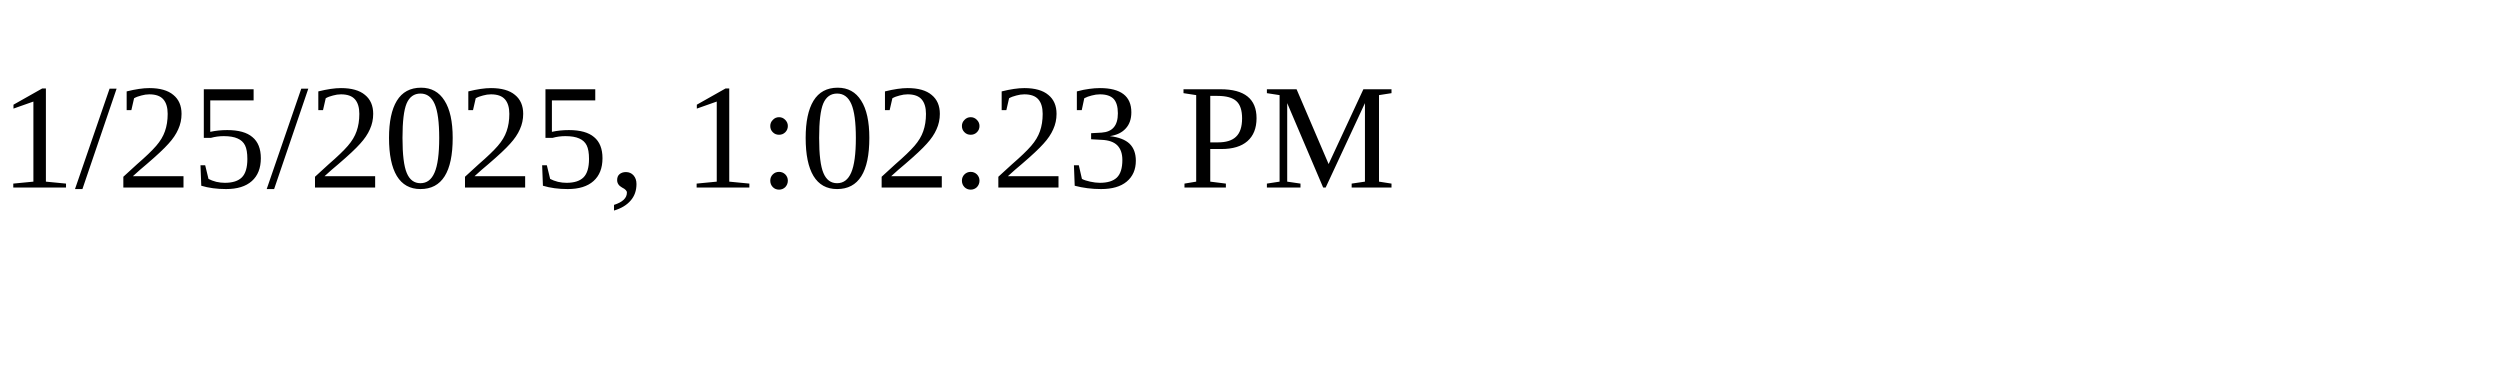
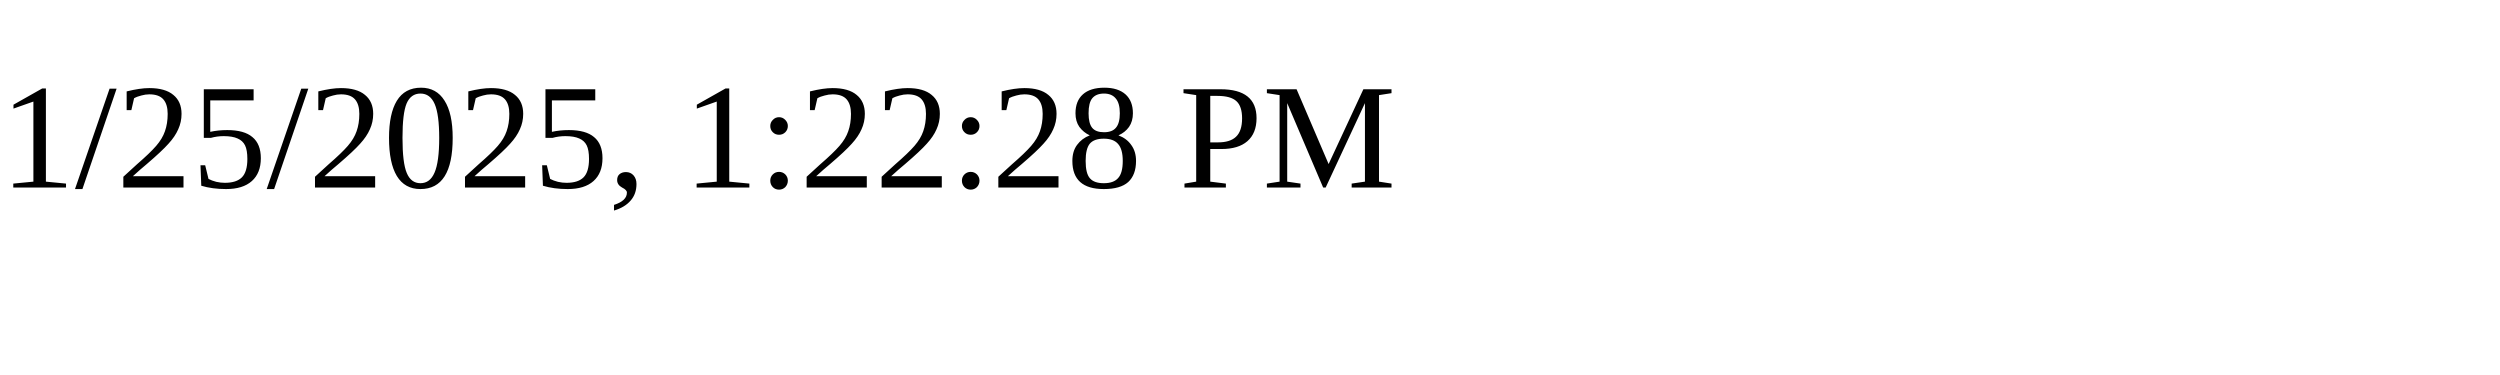
<svg xmlns="http://www.w3.org/2000/svg" height="30" width="200">
-   <text x="0" y="15">1/25/2025, 1:02:23 PM</text>
+   <text x="0" y="15">1/25/2025, 1:22:28 PM</text>
</svg>
